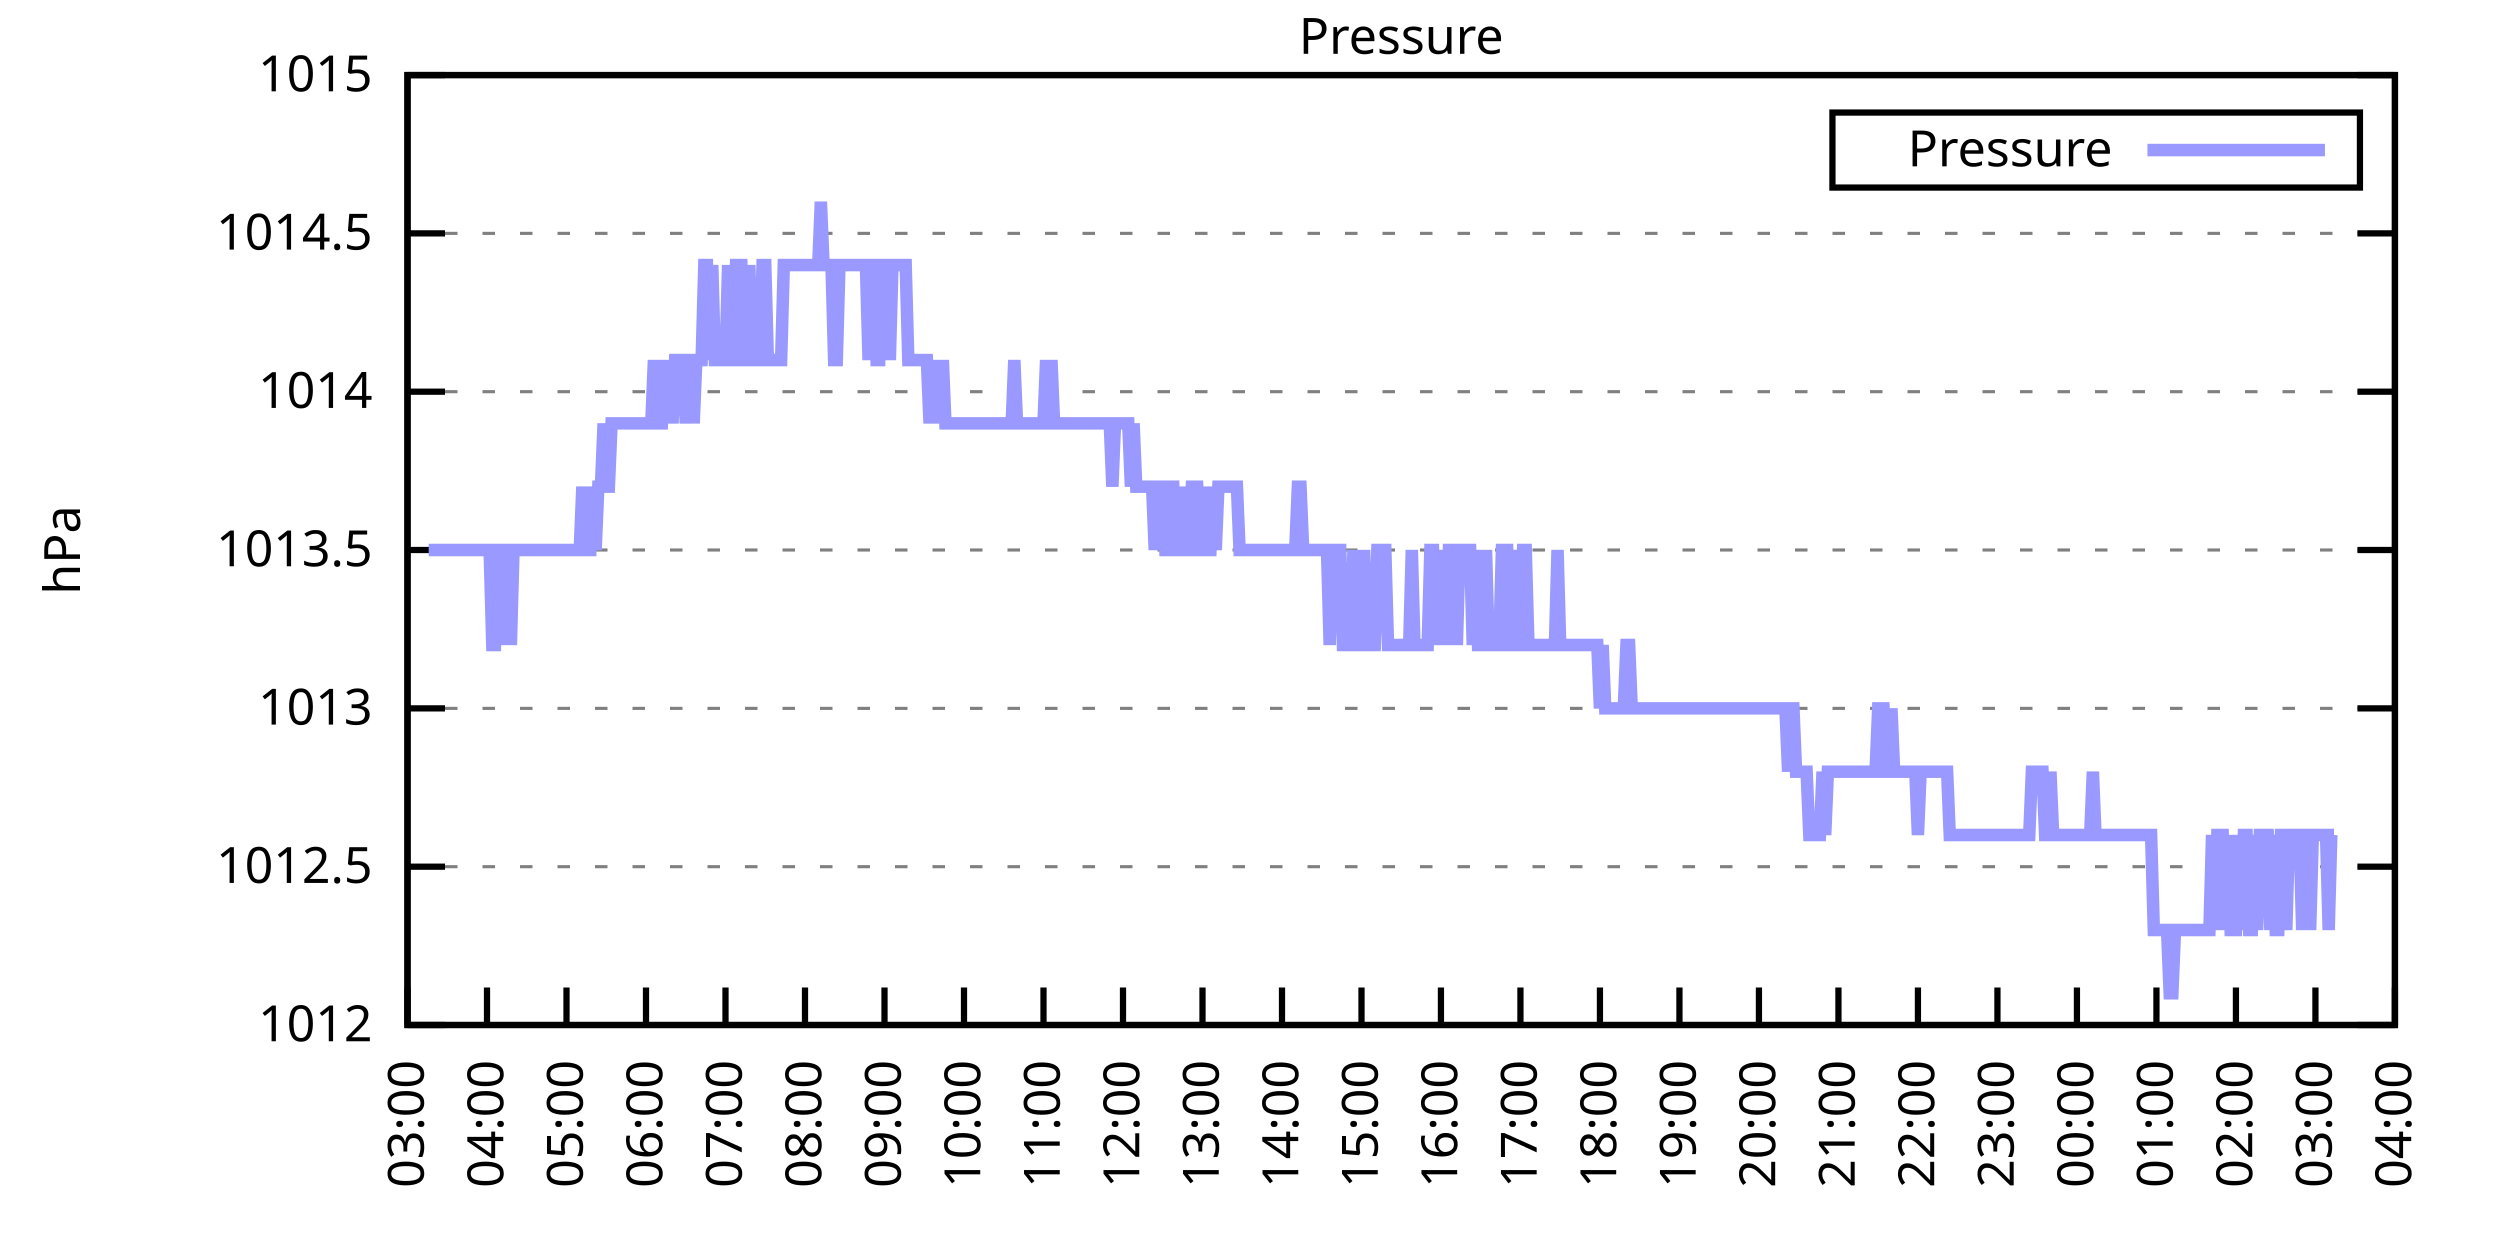
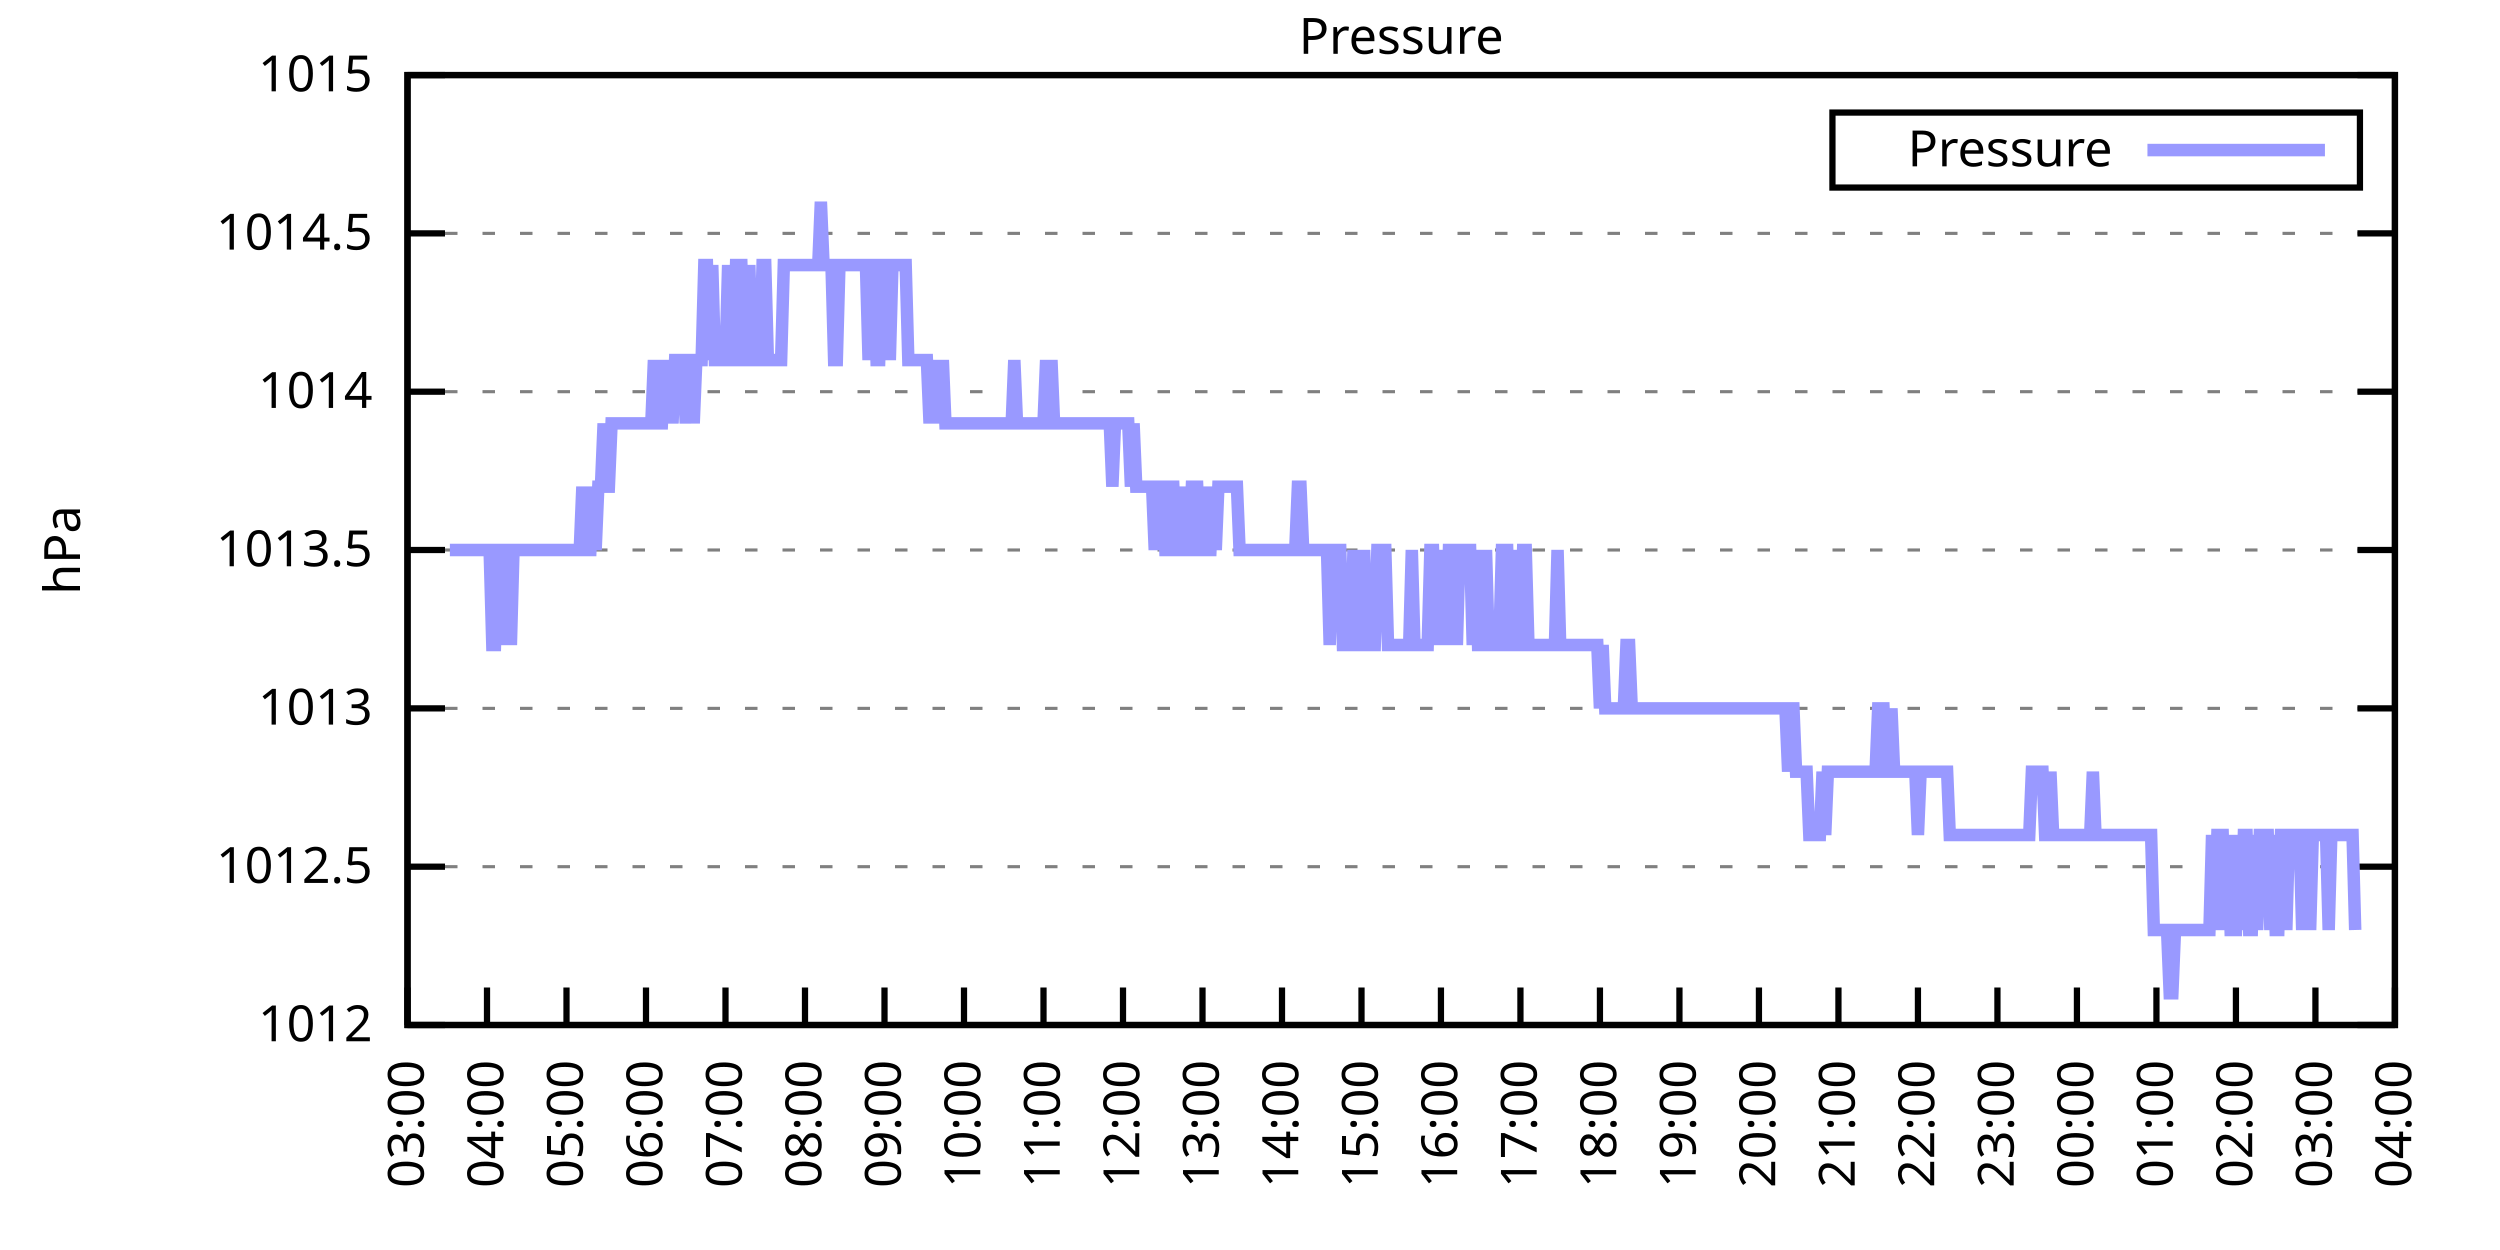
<svg xmlns="http://www.w3.org/2000/svg" xmlns:xlink="http://www.w3.org/1999/xlink" width="400" height="200" viewBox="0 0 400 200">
  <g id="gnuplot_canvas">
    <rect x="0" y="0" width="400" height="200" fill="none" />
    <defs>
      <circle id="gpDot" r="0.5" stroke-width="0.5" stroke="currentColor" />
      <path id="gpPt0" stroke-width="0.333" stroke="currentColor" d="M-1,0 h2 M0,-1 v2" />
      <path id="gpPt1" stroke-width="0.333" stroke="currentColor" d="M-1,-1 L1,1 M1,-1 L-1,1" />
      <path id="gpPt2" stroke-width="0.333" stroke="currentColor" d="M-1,0 L1,0 M0,-1 L0,1 M-1,-1 L1,1 M-1,1 L1,-1" />
      <rect id="gpPt3" stroke-width="0.333" stroke="currentColor" x="-1" y="-1" width="2" height="2" />
      <rect id="gpPt4" stroke-width="0.333" stroke="currentColor" fill="currentColor" x="-1" y="-1" width="2" height="2" />
      <circle id="gpPt5" stroke-width="0.333" stroke="currentColor" cx="0" cy="0" r="1" />
      <use xlink:href="#gpPt5" id="gpPt6" fill="currentColor" stroke="none" />
      <path id="gpPt7" stroke-width="0.333" stroke="currentColor" d="M0,-1.33 L-1.33,0.67 L1.33,0.67 z" />
      <use xlink:href="#gpPt7" id="gpPt8" fill="currentColor" stroke="none" />
      <use xlink:href="#gpPt7" id="gpPt9" stroke="currentColor" transform="rotate(180)" />
      <use xlink:href="#gpPt9" id="gpPt10" fill="currentColor" stroke="none" />
      <use xlink:href="#gpPt3" id="gpPt11" stroke="currentColor" transform="rotate(45)" />
      <use xlink:href="#gpPt11" id="gpPt12" fill="currentColor" stroke="none" />
      <path id="gpPt13" stroke-width="0.333" stroke="currentColor" d="M0,1.330 L1.265,0.411 L0.782,-1.067 L-0.782,-1.076 L-1.265,0.411 z" />
      <use xlink:href="#gpPt13" id="gpPt14" fill="currentColor" stroke="none" />
      <filter id="textbox" filterUnits="objectBoundingBox" x="0" y="0" height="1" width="1">
        <feFlood flood-color="white" flood-opacity="1" result="bgnd" />
        <feComposite in="SourceGraphic" in2="bgnd" operator="atop" />
      </filter>
      <filter id="greybox" filterUnits="objectBoundingBox" x="0" y="0" height="1" width="1">
        <feFlood flood-color="lightgrey" flood-opacity="1" result="grey" />
        <feComposite in="SourceGraphic" in2="grey" operator="atop" />
      </filter>
    </defs>
    <g fill="none" color="white" stroke="currentColor" stroke-width="1.00" stroke-linecap="butt" stroke-linejoin="miter">
</g>
    <g fill="none" color="black" stroke="currentColor" stroke-width="1.00" stroke-linecap="butt" stroke-linejoin="miter">
      <g stroke="none" shape-rendering="crispEdges">
        <polygon fill="rgb(255, 255, 255)" points="65.20,164.00 383.18,164.00 383.18,12.02 65.20,12.02 " />
      </g>
    </g>
    <g fill="none" color="black" stroke="currentColor" stroke-width="1.00" stroke-linecap="butt" stroke-linejoin="miter">
</g>
    <g fill="none" color="black" stroke="black" stroke-width="0.50" stroke-linecap="butt" stroke-linejoin="miter">
</g>
    <g fill="none" color="gray" stroke="currentColor" stroke-width="0.50" stroke-linecap="butt" stroke-linejoin="miter">
      <path stroke="gray" stroke-dasharray="2,4" class="gridline" d="M65.20,164.00 L383.19,164.00  " />
    </g>
    <g fill="none" color="gray" stroke="gray" stroke-width="1.00" stroke-linecap="butt" stroke-linejoin="miter">
</g>
    <g fill="none" color="black" stroke="currentColor" stroke-width="1.00" stroke-linecap="butt" stroke-linejoin="miter">
      <path stroke="black" d="M65.20,164.00 L71.20,164.00 M383.19,164.00 L377.19,164.00  " />
      <g transform="translate(59.60,166.60)" stroke="none" fill="black" font-family="Sans" font-size="8.00" text-anchor="end">
        <text>
          <tspan font-family="Sans"> 1012</tspan>
        </text>
      </g>
    </g>
    <g fill="none" color="black" stroke="currentColor" stroke-width="1.00" stroke-linecap="butt" stroke-linejoin="miter">
</g>
    <g fill="none" color="black" stroke="black" stroke-width="0.50" stroke-linecap="butt" stroke-linejoin="miter">
</g>
    <g fill="none" color="gray" stroke="currentColor" stroke-width="0.50" stroke-linecap="butt" stroke-linejoin="miter">
      <path stroke="gray" stroke-dasharray="2,4" class="gridline" d="M65.20,138.67 L383.19,138.67  " />
    </g>
    <g fill="none" color="gray" stroke="gray" stroke-width="1.00" stroke-linecap="butt" stroke-linejoin="miter">
</g>
    <g fill="none" color="black" stroke="currentColor" stroke-width="1.00" stroke-linecap="butt" stroke-linejoin="miter">
      <path stroke="black" d="M65.20,138.67 L71.20,138.67 M383.19,138.67 L377.19,138.67  " />
      <g transform="translate(59.60,141.27)" stroke="none" fill="black" font-family="Sans" font-size="8.00" text-anchor="end">
        <text>
          <tspan font-family="Sans"> 1012.5</tspan>
        </text>
      </g>
    </g>
    <g fill="none" color="black" stroke="currentColor" stroke-width="1.00" stroke-linecap="butt" stroke-linejoin="miter">
</g>
    <g fill="none" color="black" stroke="black" stroke-width="0.50" stroke-linecap="butt" stroke-linejoin="miter">
</g>
    <g fill="none" color="gray" stroke="currentColor" stroke-width="0.50" stroke-linecap="butt" stroke-linejoin="miter">
      <path stroke="gray" stroke-dasharray="2,4" class="gridline" d="M65.20,113.34 L383.19,113.34  " />
    </g>
    <g fill="none" color="gray" stroke="gray" stroke-width="1.00" stroke-linecap="butt" stroke-linejoin="miter">
</g>
    <g fill="none" color="black" stroke="currentColor" stroke-width="1.00" stroke-linecap="butt" stroke-linejoin="miter">
      <path stroke="black" d="M65.20,113.34 L71.20,113.34 M383.19,113.34 L377.19,113.34  " />
      <g transform="translate(59.60,115.94)" stroke="none" fill="black" font-family="Sans" font-size="8.00" text-anchor="end">
        <text>
          <tspan font-family="Sans"> 1013</tspan>
        </text>
      </g>
    </g>
    <g fill="none" color="black" stroke="currentColor" stroke-width="1.00" stroke-linecap="butt" stroke-linejoin="miter">
</g>
    <g fill="none" color="black" stroke="black" stroke-width="0.50" stroke-linecap="butt" stroke-linejoin="miter">
</g>
    <g fill="none" color="gray" stroke="currentColor" stroke-width="0.50" stroke-linecap="butt" stroke-linejoin="miter">
      <path stroke="gray" stroke-dasharray="2,4" class="gridline" d="M65.20,88.00 L383.19,88.00  " />
    </g>
    <g fill="none" color="gray" stroke="gray" stroke-width="1.00" stroke-linecap="butt" stroke-linejoin="miter">
</g>
    <g fill="none" color="black" stroke="currentColor" stroke-width="1.00" stroke-linecap="butt" stroke-linejoin="miter">
      <path stroke="black" d="M65.20,88.00 L71.20,88.00 M383.19,88.00 L377.19,88.00  " />
      <g transform="translate(59.60,90.60)" stroke="none" fill="black" font-family="Sans" font-size="8.00" text-anchor="end">
        <text>
          <tspan font-family="Sans"> 1013.5</tspan>
        </text>
      </g>
    </g>
    <g fill="none" color="black" stroke="currentColor" stroke-width="1.00" stroke-linecap="butt" stroke-linejoin="miter">
</g>
    <g fill="none" color="black" stroke="black" stroke-width="0.50" stroke-linecap="butt" stroke-linejoin="miter">
</g>
    <g fill="none" color="gray" stroke="currentColor" stroke-width="0.50" stroke-linecap="butt" stroke-linejoin="miter">
      <path stroke="gray" stroke-dasharray="2,4" class="gridline" d="M65.20,62.67 L383.19,62.67  " />
    </g>
    <g fill="none" color="gray" stroke="gray" stroke-width="1.00" stroke-linecap="butt" stroke-linejoin="miter">
</g>
    <g fill="none" color="black" stroke="currentColor" stroke-width="1.00" stroke-linecap="butt" stroke-linejoin="miter">
      <path stroke="black" d="M65.20,62.67 L71.20,62.67 M383.19,62.67 L377.19,62.67  " />
      <g transform="translate(59.60,65.27)" stroke="none" fill="black" font-family="Sans" font-size="8.00" text-anchor="end">
        <text>
          <tspan font-family="Sans"> 1014</tspan>
        </text>
      </g>
    </g>
    <g fill="none" color="black" stroke="currentColor" stroke-width="1.00" stroke-linecap="butt" stroke-linejoin="miter">
</g>
    <g fill="none" color="black" stroke="black" stroke-width="0.50" stroke-linecap="butt" stroke-linejoin="miter">
</g>
    <g fill="none" color="gray" stroke="currentColor" stroke-width="0.50" stroke-linecap="butt" stroke-linejoin="miter">
      <path stroke="gray" stroke-dasharray="2,4" class="gridline" d="M65.20,37.34 L383.19,37.34  " />
    </g>
    <g fill="none" color="gray" stroke="gray" stroke-width="1.00" stroke-linecap="butt" stroke-linejoin="miter">
</g>
    <g fill="none" color="black" stroke="currentColor" stroke-width="1.00" stroke-linecap="butt" stroke-linejoin="miter">
      <path stroke="black" d="M65.20,37.34 L71.20,37.34 M383.19,37.34 L377.19,37.34  " />
      <g transform="translate(59.60,39.94)" stroke="none" fill="black" font-family="Sans" font-size="8.00" text-anchor="end">
        <text>
          <tspan font-family="Sans"> 1014.5</tspan>
        </text>
      </g>
    </g>
    <g fill="none" color="black" stroke="currentColor" stroke-width="1.00" stroke-linecap="butt" stroke-linejoin="miter">
</g>
    <g fill="none" color="black" stroke="black" stroke-width="0.50" stroke-linecap="butt" stroke-linejoin="miter">
</g>
    <g fill="none" color="gray" stroke="currentColor" stroke-width="0.50" stroke-linecap="butt" stroke-linejoin="miter">
      <path stroke="gray" stroke-dasharray="2,4" class="gridline" d="M65.20,12.01 L383.19,12.01  " />
    </g>
    <g fill="none" color="gray" stroke="gray" stroke-width="1.00" stroke-linecap="butt" stroke-linejoin="miter">
</g>
    <g fill="none" color="black" stroke="currentColor" stroke-width="1.00" stroke-linecap="butt" stroke-linejoin="miter">
      <path stroke="black" d="M65.20,12.01 L71.20,12.01 M383.19,12.01 L377.19,12.01  " />
      <g transform="translate(59.60,14.61)" stroke="none" fill="black" font-family="Sans" font-size="8.00" text-anchor="end">
        <text>
          <tspan font-family="Sans"> 1015</tspan>
        </text>
      </g>
    </g>
    <g fill="none" color="black" stroke="currentColor" stroke-width="1.00" stroke-linecap="butt" stroke-linejoin="miter">
      <path stroke="black" d="M65.20,164.00 L65.20,158.00  " />
      <g transform="translate(67.80,169.60) rotate(270.00)" stroke="none" fill="black" font-family="Sans" font-size="8.00" text-anchor="end">
        <text>
          <tspan font-family="Sans">03:00</tspan>
        </text>
      </g>
    </g>
    <g fill="none" color="black" stroke="currentColor" stroke-width="1.00" stroke-linecap="butt" stroke-linejoin="miter">
      <path stroke="black" d="M77.92,164.00 L77.92,158.00  " />
      <g transform="translate(80.52,169.60) rotate(270.00)" stroke="none" fill="black" font-family="Sans" font-size="8.00" text-anchor="end">
        <text>
          <tspan font-family="Sans">04:00</tspan>
        </text>
      </g>
    </g>
    <g fill="none" color="black" stroke="currentColor" stroke-width="1.00" stroke-linecap="butt" stroke-linejoin="miter">
      <path stroke="black" d="M90.64,164.00 L90.64,158.00  " />
      <g transform="translate(93.24,169.60) rotate(270.00)" stroke="none" fill="black" font-family="Sans" font-size="8.00" text-anchor="end">
        <text>
          <tspan font-family="Sans">05:00</tspan>
        </text>
      </g>
    </g>
    <g fill="none" color="black" stroke="currentColor" stroke-width="1.00" stroke-linecap="butt" stroke-linejoin="miter">
      <path stroke="black" d="M103.36,164.00 L103.36,158.00  " />
      <g transform="translate(105.96,169.60) rotate(270.00)" stroke="none" fill="black" font-family="Sans" font-size="8.00" text-anchor="end">
        <text>
          <tspan font-family="Sans">06:00</tspan>
        </text>
      </g>
    </g>
    <g fill="none" color="black" stroke="currentColor" stroke-width="1.00" stroke-linecap="butt" stroke-linejoin="miter">
      <path stroke="black" d="M116.08,164.00 L116.08,158.00  " />
      <g transform="translate(118.68,169.60) rotate(270.00)" stroke="none" fill="black" font-family="Sans" font-size="8.00" text-anchor="end">
        <text>
          <tspan font-family="Sans">07:00</tspan>
        </text>
      </g>
    </g>
    <g fill="none" color="black" stroke="currentColor" stroke-width="1.00" stroke-linecap="butt" stroke-linejoin="miter">
      <path stroke="black" d="M128.80,164.00 L128.80,158.00  " />
      <g transform="translate(131.40,169.60) rotate(270.00)" stroke="none" fill="black" font-family="Sans" font-size="8.00" text-anchor="end">
        <text>
          <tspan font-family="Sans">08:00</tspan>
        </text>
      </g>
    </g>
    <g fill="none" color="black" stroke="currentColor" stroke-width="1.00" stroke-linecap="butt" stroke-linejoin="miter">
      <path stroke="black" d="M141.52,164.00 L141.52,158.00  " />
      <g transform="translate(144.12,169.60) rotate(270.00)" stroke="none" fill="black" font-family="Sans" font-size="8.00" text-anchor="end">
        <text>
          <tspan font-family="Sans">09:00</tspan>
        </text>
      </g>
    </g>
    <g fill="none" color="black" stroke="currentColor" stroke-width="1.00" stroke-linecap="butt" stroke-linejoin="miter">
      <path stroke="black" d="M154.24,164.00 L154.24,158.00  " />
      <g transform="translate(156.84,169.60) rotate(270.00)" stroke="none" fill="black" font-family="Sans" font-size="8.00" text-anchor="end">
        <text>
          <tspan font-family="Sans">10:00</tspan>
        </text>
      </g>
    </g>
    <g fill="none" color="black" stroke="currentColor" stroke-width="1.00" stroke-linecap="butt" stroke-linejoin="miter">
      <path stroke="black" d="M166.96,164.00 L166.96,158.00  " />
      <g transform="translate(169.56,169.60) rotate(270.00)" stroke="none" fill="black" font-family="Sans" font-size="8.00" text-anchor="end">
        <text>
          <tspan font-family="Sans">11:00</tspan>
        </text>
      </g>
    </g>
    <g fill="none" color="black" stroke="currentColor" stroke-width="1.00" stroke-linecap="butt" stroke-linejoin="miter">
      <path stroke="black" d="M179.68,164.00 L179.68,158.00  " />
      <g transform="translate(182.28,169.60) rotate(270.00)" stroke="none" fill="black" font-family="Sans" font-size="8.00" text-anchor="end">
        <text>
          <tspan font-family="Sans">12:00</tspan>
        </text>
      </g>
    </g>
    <g fill="none" color="black" stroke="currentColor" stroke-width="1.00" stroke-linecap="butt" stroke-linejoin="miter">
      <path stroke="black" d="M192.40,164.00 L192.40,158.00  " />
      <g transform="translate(195.00,169.60) rotate(270.00)" stroke="none" fill="black" font-family="Sans" font-size="8.00" text-anchor="end">
        <text>
          <tspan font-family="Sans">13:00</tspan>
        </text>
      </g>
    </g>
    <g fill="none" color="black" stroke="currentColor" stroke-width="1.00" stroke-linecap="butt" stroke-linejoin="miter">
      <path stroke="black" d="M205.12,164.00 L205.12,158.00  " />
      <g transform="translate(207.72,169.60) rotate(270.00)" stroke="none" fill="black" font-family="Sans" font-size="8.00" text-anchor="end">
        <text>
          <tspan font-family="Sans">14:00</tspan>
        </text>
      </g>
    </g>
    <g fill="none" color="black" stroke="currentColor" stroke-width="1.00" stroke-linecap="butt" stroke-linejoin="miter">
      <path stroke="black" d="M217.84,164.00 L217.84,158.00  " />
      <g transform="translate(220.44,169.60) rotate(270.00)" stroke="none" fill="black" font-family="Sans" font-size="8.00" text-anchor="end">
        <text>
          <tspan font-family="Sans">15:00</tspan>
        </text>
      </g>
    </g>
    <g fill="none" color="black" stroke="currentColor" stroke-width="1.00" stroke-linecap="butt" stroke-linejoin="miter">
      <path stroke="black" d="M230.55,164.00 L230.55,158.00  " />
      <g transform="translate(233.15,169.60) rotate(270.00)" stroke="none" fill="black" font-family="Sans" font-size="8.00" text-anchor="end">
        <text>
          <tspan font-family="Sans">16:00</tspan>
        </text>
      </g>
    </g>
    <g fill="none" color="black" stroke="currentColor" stroke-width="1.00" stroke-linecap="butt" stroke-linejoin="miter">
      <path stroke="black" d="M243.27,164.00 L243.27,158.00  " />
      <g transform="translate(245.87,169.60) rotate(270.00)" stroke="none" fill="black" font-family="Sans" font-size="8.00" text-anchor="end">
        <text>
          <tspan font-family="Sans">17:00</tspan>
        </text>
      </g>
    </g>
    <g fill="none" color="black" stroke="currentColor" stroke-width="1.00" stroke-linecap="butt" stroke-linejoin="miter">
      <path stroke="black" d="M255.99,164.00 L255.99,158.00  " />
      <g transform="translate(258.59,169.60) rotate(270.00)" stroke="none" fill="black" font-family="Sans" font-size="8.00" text-anchor="end">
        <text>
          <tspan font-family="Sans">18:00</tspan>
        </text>
      </g>
    </g>
    <g fill="none" color="black" stroke="currentColor" stroke-width="1.00" stroke-linecap="butt" stroke-linejoin="miter">
      <path stroke="black" d="M268.71,164.00 L268.71,158.00  " />
      <g transform="translate(271.31,169.60) rotate(270.00)" stroke="none" fill="black" font-family="Sans" font-size="8.00" text-anchor="end">
        <text>
          <tspan font-family="Sans">19:00</tspan>
        </text>
      </g>
    </g>
    <g fill="none" color="black" stroke="currentColor" stroke-width="1.00" stroke-linecap="butt" stroke-linejoin="miter">
      <path stroke="black" d="M281.43,164.00 L281.43,158.00  " />
      <g transform="translate(284.03,169.60) rotate(270.00)" stroke="none" fill="black" font-family="Sans" font-size="8.00" text-anchor="end">
        <text>
          <tspan font-family="Sans">20:00</tspan>
        </text>
      </g>
    </g>
    <g fill="none" color="black" stroke="currentColor" stroke-width="1.00" stroke-linecap="butt" stroke-linejoin="miter">
      <path stroke="black" d="M294.15,164.00 L294.15,158.00  " />
      <g transform="translate(296.75,169.60) rotate(270.00)" stroke="none" fill="black" font-family="Sans" font-size="8.00" text-anchor="end">
        <text>
          <tspan font-family="Sans">21:00</tspan>
        </text>
      </g>
    </g>
    <g fill="none" color="black" stroke="currentColor" stroke-width="1.00" stroke-linecap="butt" stroke-linejoin="miter">
      <path stroke="black" d="M306.87,164.00 L306.87,158.00  " />
      <g transform="translate(309.47,169.60) rotate(270.00)" stroke="none" fill="black" font-family="Sans" font-size="8.00" text-anchor="end">
        <text>
          <tspan font-family="Sans">22:00</tspan>
        </text>
      </g>
    </g>
    <g fill="none" color="black" stroke="currentColor" stroke-width="1.00" stroke-linecap="butt" stroke-linejoin="miter">
      <path stroke="black" d="M319.59,164.00 L319.59,158.00  " />
      <g transform="translate(322.19,169.60) rotate(270.00)" stroke="none" fill="black" font-family="Sans" font-size="8.00" text-anchor="end">
        <text>
          <tspan font-family="Sans">23:00</tspan>
        </text>
      </g>
    </g>
    <g fill="none" color="black" stroke="currentColor" stroke-width="1.00" stroke-linecap="butt" stroke-linejoin="miter">
      <path stroke="black" d="M332.31,164.00 L332.31,158.00  " />
      <g transform="translate(334.91,169.60) rotate(270.00)" stroke="none" fill="black" font-family="Sans" font-size="8.00" text-anchor="end">
        <text>
          <tspan font-family="Sans">00:00</tspan>
        </text>
      </g>
    </g>
    <g fill="none" color="black" stroke="currentColor" stroke-width="1.00" stroke-linecap="butt" stroke-linejoin="miter">
      <path stroke="black" d="M345.03,164.00 L345.03,158.00  " />
      <g transform="translate(347.63,169.60) rotate(270.00)" stroke="none" fill="black" font-family="Sans" font-size="8.00" text-anchor="end">
        <text>
          <tspan font-family="Sans">01:00</tspan>
        </text>
      </g>
    </g>
    <g fill="none" color="black" stroke="currentColor" stroke-width="1.00" stroke-linecap="butt" stroke-linejoin="miter">
      <path stroke="black" d="M357.75,164.00 L357.75,158.00  " />
      <g transform="translate(360.35,169.60) rotate(270.00)" stroke="none" fill="black" font-family="Sans" font-size="8.00" text-anchor="end">
        <text>
          <tspan font-family="Sans">02:00</tspan>
        </text>
      </g>
    </g>
    <g fill="none" color="black" stroke="currentColor" stroke-width="1.00" stroke-linecap="butt" stroke-linejoin="miter">
      <path stroke="black" d="M370.47,164.00 L370.47,158.00  " />
      <g transform="translate(373.07,169.60) rotate(270.00)" stroke="none" fill="black" font-family="Sans" font-size="8.00" text-anchor="end">
        <text>
          <tspan font-family="Sans">03:00</tspan>
        </text>
      </g>
    </g>
    <g fill="none" color="black" stroke="currentColor" stroke-width="1.00" stroke-linecap="butt" stroke-linejoin="miter">
      <path stroke="black" d="M383.19,164.00 L383.19,158.00  " />
      <g transform="translate(385.79,169.60) rotate(270.00)" stroke="none" fill="black" font-family="Sans" font-size="8.00" text-anchor="end">
        <text>
          <tspan font-family="Sans">04:00</tspan>
        </text>
      </g>
    </g>
    <g fill="none" color="black" stroke="currentColor" stroke-width="1.00" stroke-linecap="butt" stroke-linejoin="miter">
</g>
    <g fill="none" color="black" stroke="currentColor" stroke-width="1.00" stroke-linecap="butt" stroke-linejoin="miter">
      <path stroke="black" d="M65.20,12.01 L65.20,164.00 L383.19,164.00 L383.19,12.01 L65.20,12.01 Z  " />
    </g>
    <g fill="none" color="black" stroke="currentColor" stroke-width="1.00" stroke-linecap="butt" stroke-linejoin="miter">
</g>
    <g fill="none" color="black" stroke="currentColor" stroke-width="1.00" stroke-linecap="butt" stroke-linejoin="miter">
      <path stroke="black" d="M293.19,30.01 L293.19,18.01 L377.59,18.01 L377.59,30.01 L293.19,30.01 Z  " />
    </g>
    <g id="Pressure_plot_1">
      <g fill="none" color="white" stroke="black" stroke-width="2.00" stroke-linecap="butt" stroke-linejoin="miter">
</g>
      <g fill="none" color="black" stroke="currentColor" stroke-width="2.00" stroke-linecap="butt" stroke-linejoin="miter">
        <g transform="translate(337.99,26.61)" stroke="none" fill="black" font-family="Sans" font-size="8.00" text-anchor="end">
          <text>
            <tspan font-family="Sans">Pressure</tspan>
          </text>
        </g>
      </g>
      <g fill="none" color="black" stroke="currentColor" stroke-width="2.00" stroke-linecap="butt" stroke-linejoin="miter">
-         <path stroke="rgb(153, 153, 255)" d="M343.59,24.01 L371.99,24.01 M68.59,88.00 L69.02,88.00 L69.44,88.00 L69.86,88.00 L70.29,88.00 L70.71,88.00   L71.14,88.00 L71.56,88.00 L71.98,88.00 L72.41,88.00 L72.83,88.00 L73.26,88.00 L73.68,88.00 L74.10,88.00   L74.53,88.00 L74.95,88.00 L75.38,88.00 L75.80,88.00 L76.22,88.00 L76.65,88.00 L77.07,88.00 L77.50,88.00   L77.92,88.00 L78.34,88.00 L78.77,103.20 L79.19,103.20 L79.62,88.00 L80.04,88.00 L80.46,88.00 L80.89,103.20   L81.31,88.00 L81.74,103.20 L82.16,88.00 L82.58,88.00 L83.01,88.00 L83.43,88.00 L83.86,88.00 L84.28,88.00   L84.70,88.00 L85.13,88.00 L85.55,88.00 L85.98,88.00 L86.40,88.00 L86.82,88.00 L87.25,88.00 L87.67,88.00   L88.10,88.00 L88.52,88.00 L88.94,88.00 L89.37,88.00 L89.79,88.00 L90.22,88.00 L90.64,88.00 L91.06,88.00   L91.49,88.00 L91.91,88.00 L92.34,88.00 L92.76,88.00 L93.18,77.87 L93.61,88.00 L94.03,88.00 L94.46,88.00   L94.88,77.87 L95.30,88.00 L95.73,77.87 L96.15,77.87 L96.58,67.74 L97.00,77.87 L97.42,77.87 L97.85,67.74   L98.27,67.74 L98.69,67.74 L99.12,67.74 L99.54,67.74 L99.97,67.74 L100.39,67.74 L100.81,67.74 L101.24,67.74   L101.66,67.74 L102.09,67.74 L102.51,67.74 L102.93,67.74 L103.36,67.74 L103.78,67.74 L104.21,67.74 L104.63,57.61   L105.05,67.74 L105.48,67.74 L105.90,67.74 L106.33,57.61 L106.75,67.74 L107.17,57.61 L107.60,67.74 L108.02,57.61   L108.45,57.61 L108.87,57.61 L109.29,57.61 L109.72,67.74 L110.14,57.61 L110.57,57.61 L110.99,67.74 L111.41,57.61   L111.84,57.61 L112.26,57.61 L112.69,42.41 L113.11,42.41 L113.53,57.61 L113.96,42.41 L114.38,57.61 L114.81,57.61   L115.23,57.61 L115.65,57.61 L116.08,57.61 L116.50,42.41 L116.93,57.61 L117.35,57.61 L117.77,42.41 L118.20,42.41   L118.62,42.41 L119.05,57.61 L119.47,57.61 L119.89,42.41 L120.32,57.61 L120.74,57.61 L121.17,57.61 L121.59,57.61   L122.01,42.41 L122.44,42.41 L122.86,57.61 L123.29,57.61 L123.71,57.61 L124.13,57.61 L124.56,57.61 L124.98,57.61   L125.41,42.41 L125.83,42.41 L126.25,42.41 L126.68,42.41 L127.10,42.41 L127.53,42.41 L127.95,42.41 L128.37,42.41   L128.80,42.41 L129.22,42.41 L129.65,42.41 L130.07,42.41 L130.49,42.41 L130.92,42.41 L131.34,32.28 L131.77,42.41   L132.19,42.41 L132.61,42.41 L133.04,42.41 L133.46,57.61 L133.89,57.61 L134.31,42.41 L134.73,42.41 L135.16,42.41   L135.58,42.41 L136.01,42.41 L136.43,42.41 L136.85,42.41 L137.28,42.41 L137.70,42.41 L138.13,42.41 L138.55,42.41   L138.97,57.61 L139.40,42.41 L139.82,42.41 L140.25,57.61 L140.67,57.61 L141.09,42.41 L141.52,42.41 L141.94,42.41   L142.37,57.61 L142.79,42.41 L143.21,42.41 L143.64,42.41 L144.06,42.41 L144.49,42.41 L144.91,42.41 L145.33,57.61   L145.76,57.61 L146.18,57.61 L146.61,57.61 L147.03,57.61 L147.45,57.61 L147.88,57.61 L148.30,57.61 L148.73,67.74   L149.15,57.61 L149.57,67.74 L150.00,57.61 L150.42,67.74 L150.85,57.61 L151.27,67.74 L151.69,67.74 L152.12,67.74   L152.54,67.74 L152.97,67.74 L153.39,67.74 L153.81,67.74 L154.24,67.74 L154.66,67.74 L155.09,67.74 L155.51,67.74   L155.93,67.74 L156.36,67.74 L156.78,67.74 L157.21,67.74 L157.63,67.74 L158.05,67.74 L158.48,67.74 L158.90,67.74   L159.33,67.74 L159.75,67.74 L160.17,67.74 L160.60,67.74 L161.02,67.74 L161.44,67.74 L161.87,67.74 L162.29,57.61   L162.72,67.74 L163.14,67.74 L163.56,67.74 L163.99,67.74 L164.41,67.74 L164.84,67.74 L165.26,67.74 L165.68,67.74   L166.11,67.74 L166.53,67.74 L166.96,67.74 L167.38,57.61 L167.80,67.74 L168.23,57.61 L168.65,67.74 L169.08,67.74   L169.50,67.74 L169.92,67.74 L170.35,67.74 L170.77,67.74 L171.20,67.74 L171.62,67.74 L172.04,67.74 L172.47,67.74   L172.89,67.74 L173.32,67.74 L173.74,67.74 L174.16,67.74 L174.59,67.74 L175.01,67.74 L175.44,67.74 L175.86,67.74   L176.28,67.74 L176.71,67.74 L177.13,67.74 L177.56,67.74 L177.98,77.87 L178.40,67.74 L178.83,67.74 L179.25,67.74   L179.68,67.74 L180.10,67.74 L180.52,67.74 L180.95,77.87 L181.37,67.74 L181.80,77.87 L182.22,77.87 L182.64,77.87   L183.07,77.87 L183.49,77.87 L183.92,77.87 L184.34,77.87 L184.76,88.00 L185.19,77.87 L185.61,77.87 L186.04,77.87   L186.46,88.00 L186.88,88.00 L187.31,77.87 L187.73,77.87 L188.16,88.00 L188.58,88.00 L189.00,88.00 L189.43,77.87   L189.85,88.00 L190.28,88.00 L190.70,77.87 L191.12,77.87 L191.55,77.87 L191.97,88.00 L192.40,88.00 L192.82,77.87   L193.24,88.00 L193.67,88.00 L194.09,77.87 L194.52,88.00 L194.94,77.87 L195.36,77.87 L195.79,77.87 L196.21,77.87   L196.64,77.87 L197.06,77.87 L197.48,77.87 L197.91,77.87 L198.33,88.00 L198.76,88.00 L199.18,88.00 L199.60,88.00   L200.03,88.00 L200.45,88.00 L200.88,88.00 L201.30,88.00 L201.72,88.00 L202.15,88.00 L202.57,88.00 L203.00,88.00   L203.42,88.00 L203.84,88.00 L204.27,88.00 L204.69,88.00 L205.12,88.00 L205.54,88.00 L205.96,88.00 L206.39,88.00   L206.81,88.00 L207.24,88.00 L207.66,77.87 L208.08,77.87 L208.51,88.00 L208.93,88.00 L209.36,88.00 L209.78,88.00   L210.20,88.00 L210.63,88.00 L211.05,88.00 L211.48,88.00 L211.90,88.00 L212.32,88.00 L212.75,103.20 L213.17,88.00   L213.60,88.00 L214.02,88.00 L214.44,88.00 L214.87,103.20 L215.29,103.20 L215.72,103.20 L216.14,103.20 L216.56,88.00   L216.99,103.20 L217.41,103.20 L217.84,103.20 L218.26,88.00 L218.68,103.20 L219.11,103.20 L219.53,103.20 L219.96,103.20   L220.38,88.00 L220.80,88.00 L221.23,88.00 L221.65,88.00 L222.08,103.20 L222.50,103.20 L222.92,103.20 L223.35,103.20   L223.77,103.20 L224.20,103.20 L224.62,103.20 L225.04,103.20 L225.47,103.20 L225.89,88.00 L226.31,103.20 L226.74,103.20   L227.16,103.20 L227.59,103.20 L228.01,103.20 L228.43,103.20 L228.86,88.00 L229.28,88.00 L229.71,103.20 L230.13,88.00   L230.55,103.20 L230.98,88.00 L231.40,103.20 L231.83,88.00 L232.25,88.00 L232.67,88.00 L233.10,103.20 L233.52,88.00   L233.95,88.00 L234.37,88.00 L234.79,88.00 L235.22,88.00 L235.64,103.20 L236.07,88.00 L236.49,103.20 L236.91,103.20   L237.34,103.20 L237.76,88.00 L238.19,103.20 L238.61,103.20 L239.03,103.20 L239.46,103.20 L239.88,103.20 L240.31,88.00   L240.73,88.00 L241.15,88.00 L241.58,103.20 L242.00,103.20 L242.43,88.00 L242.85,103.20 L243.27,103.20 L243.70,88.00   L244.12,88.00 L244.55,103.20 L244.97,103.20 L245.39,103.20 L245.82,103.20 L246.24,103.20 L246.67,103.20 L247.09,103.20   L247.51,103.20 L247.94,103.20 L248.36,103.20 L248.79,103.20 L249.21,88.00 L249.63,103.20 L250.06,103.20 L250.48,103.20   L250.91,103.20 L251.33,103.20 L251.75,103.20 L252.18,103.20 L252.60,103.20 L253.03,103.20 L253.45,103.20 L253.87,103.20   L254.30,103.20 L254.72,103.20 L255.15,103.20 L255.57,103.20 L255.99,113.34 L256.42,103.20 L256.84,113.34 L257.27,113.34   L257.69,113.34 L258.11,113.34 L258.54,113.34 L258.96,113.34 L259.39,113.34 L259.81,113.34 L260.23,103.20 L260.66,103.20   L261.08,113.34 L261.51,113.34 L261.93,113.34 L262.35,113.34 L262.78,113.34 L263.20,113.34 L263.63,113.34 L264.05,113.34   L264.47,113.34 L264.90,113.34 L265.32,113.34 L265.75,113.34 L266.17,113.34 L266.59,113.34 L267.02,113.34 L267.44,113.34   L267.87,113.34 L268.29,113.34 L268.71,113.34 L269.14,113.34 L269.56,113.34 L269.99,113.34 L270.41,113.34 L270.83,113.34   L271.26,113.34 L271.68,113.34 L272.11,113.34 L272.53,113.34 L272.95,113.34 L273.38,113.34 L273.80,113.34 L274.23,113.34   L274.65,113.34 L275.07,113.34 L275.50,113.34 L275.92,113.34 L276.35,113.34 L276.77,113.34 L277.19,113.34 L277.62,113.34   L278.04,113.34 L278.47,113.34 L278.89,113.34 L279.31,113.34 L279.74,113.34 L280.16,113.34 L280.59,113.34 L281.01,113.34   L281.43,113.34 L281.86,113.34 L282.28,113.34 L282.71,113.34 L283.13,113.34 L283.55,113.34 L283.98,113.34 L284.40,113.34   L284.83,113.34 L285.25,113.34 L285.67,113.34 L286.10,123.47 L286.52,113.34 L286.95,113.34 L287.37,123.47 L287.79,123.47   L288.22,123.47 L288.64,123.47 L289.06,123.47 L289.49,133.60 L289.91,133.60 L290.34,133.60 L290.76,133.60 L291.18,133.60   L291.61,123.47 L292.03,133.60 L292.46,123.47 L292.88,123.47 L293.30,123.47 L293.73,123.47 L294.15,123.47 L294.58,123.47   L295.00,123.47 L295.42,123.47 L295.85,123.47 L296.27,123.47 L296.70,123.47 L297.12,123.47 L297.54,123.47 L297.97,123.47   L298.39,123.47 L298.82,123.47 L299.24,123.47 L299.66,123.47 L300.09,123.47 L300.51,113.34 L300.94,113.34 L301.36,113.34   L301.78,123.47 L302.21,123.47 L302.63,113.34 L303.06,123.47 L303.48,123.47 L303.90,123.47 L304.33,123.47 L304.75,123.47   L305.18,123.47 L305.60,123.47 L306.02,123.47 L306.45,123.47 L306.87,133.60 L307.30,123.47 L307.72,123.47 L308.14,123.47   L308.57,123.47 L308.99,123.47 L309.42,123.47 L309.84,123.47 L310.26,123.47 L310.69,123.47 L311.11,123.47 L311.54,123.47   L311.96,133.60 L312.38,133.60 L312.81,133.60 L313.23,133.60 L313.66,133.60 L314.08,133.60 L314.50,133.60 L314.93,133.60   L315.35,133.60 L315.78,133.60 L316.20,133.60 L316.62,133.60 L317.05,133.60 L317.47,133.60 L317.90,133.60 L318.32,133.60   L318.74,133.60 L319.17,133.60 L319.59,133.60 L320.02,133.60 L320.44,133.60 L321.08,133.60 L321.71,133.60 L322.14,133.60   L322.56,133.60 L322.98,133.60 L323.41,133.60 L323.83,133.60 L324.26,133.60 L324.68,133.60 L325.10,123.47 L325.53,123.47   L325.95,123.47 L326.38,123.47 L326.80,123.47 L327.22,133.60 L327.65,133.60 L328.07,123.47 L328.50,133.60 L328.92,133.60   L329.34,133.60 L329.77,133.60 L330.19,133.60 L330.62,133.60 L331.04,133.60 L331.46,133.60 L331.89,133.60 L332.31,133.60   L332.74,133.60 L333.16,133.60 L333.58,133.60 L334.01,133.60 L334.43,133.60 L334.86,123.47 L335.28,133.60 L335.70,133.60   L336.13,133.60 L336.55,133.60 L336.98,133.60 L337.40,133.60 L337.82,133.60 L338.25,133.60 L338.67,133.60 L339.10,133.60   L339.52,133.60 L339.94,133.60 L340.37,133.60 L340.79,133.60 L341.22,133.60 L341.64,133.60 L342.06,133.60 L342.49,133.60   L342.91,133.60 L343.34,133.60 L343.76,133.60 L344.18,133.60 L344.61,148.80 L345.03,148.80 L345.46,148.80 L345.88,148.80   L346.30,148.80 L346.73,148.80 L347.15,158.93 L347.58,158.93 L348.00,148.80 L348.42,148.80 L348.85,148.80 L349.27,148.80   L349.70,148.80 L350.12,148.80 L350.54,148.80 L350.97,148.80 L351.39,148.80 L351.81,148.80 L352.24,148.80 L352.66,148.80   L353.09,148.80 L353.51,148.80 L353.93,133.60 L354.36,148.80 L354.78,133.60 L355.21,133.60 L355.63,133.60 L356.05,148.80   L356.48,133.60 L356.90,148.80 L357.33,148.80 L357.75,148.80 L358.17,133.60 L358.60,148.80 L359.02,133.60 L359.45,133.60   L359.87,148.80 L360.29,148.80 L360.72,133.60 L361.14,148.80 L361.57,133.60 L361.99,133.60 L362.41,133.60 L362.84,133.60   L363.26,148.80 L363.69,133.60 L364.11,148.80 L364.53,148.80 L364.96,133.60 L365.38,133.60 L365.81,148.80 L366.23,133.60   L366.65,133.60 L367.08,133.60 L367.50,133.60 L367.93,133.60 L368.35,148.80 L368.77,133.60 L369.20,133.60 L369.62,148.80   L370.05,133.60 L370.47,133.60 L370.89,133.60 L371.32,133.60 L371.74,133.60 L372.17,133.60 L372.59,148.80 L373.01,133.60   L373.44,133.60  " />
+         <path stroke="rgb(153, 153, 255)" d="M343.59,24.01 L371.99,24.01 M71.98,88.00 L72.41,88.00 L72.83,88.00 L73.26,88.00 L73.68,88.00 L74.10,88.00   L74.53,88.00 L74.95,88.00 L75.38,88.00 L75.80,88.00 L76.22,88.00 L76.65,88.00 L77.07,88.00 L77.50,88.00   L77.92,88.00 L78.34,88.00 L78.77,103.20 L79.19,103.20 L79.62,88.00 L80.04,88.00 L80.46,88.00 L80.89,103.20   L81.31,88.00 L81.74,103.20 L82.16,88.00 L82.58,88.00 L83.01,88.00 L83.43,88.00 L83.86,88.00 L84.28,88.00   L84.70,88.00 L85.13,88.00 L85.55,88.00 L85.98,88.00 L86.40,88.00 L86.82,88.00 L87.25,88.00 L87.67,88.00   L88.10,88.00 L88.52,88.00 L88.94,88.00 L89.37,88.00 L89.79,88.00 L90.22,88.00 L90.64,88.00 L91.06,88.00   L91.49,88.00 L91.91,88.00 L92.34,88.00 L92.76,88.00 L93.18,77.87 L93.61,88.00 L94.03,88.00 L94.46,88.00   L94.88,77.87 L95.30,88.00 L95.73,77.87 L96.15,77.87 L96.58,67.74 L97.00,77.87 L97.42,77.87 L97.85,67.74   L98.27,67.74 L98.69,67.74 L99.12,67.74 L99.54,67.74 L99.97,67.74 L100.39,67.74 L100.81,67.74 L101.24,67.74   L101.66,67.74 L102.09,67.74 L102.51,67.74 L102.93,67.74 L103.36,67.74 L103.78,67.74 L104.21,67.74 L104.63,57.61   L105.05,67.74 L105.48,67.74 L105.90,67.74 L106.33,57.61 L106.75,67.74 L107.17,57.61 L107.60,67.74 L108.02,57.61   L108.45,57.61 L108.87,57.61 L109.29,57.61 L109.72,67.74 L110.14,57.61 L110.57,57.61 L110.99,67.74 L111.41,57.61   L111.84,57.61 L112.26,57.61 L112.69,42.41 L113.11,42.41 L113.53,57.61 L113.96,42.41 L114.38,57.61 L114.81,57.61   L115.23,57.61 L115.65,57.61 L116.08,57.61 L116.50,42.41 L116.93,57.61 L117.35,57.61 L117.77,42.41 L118.20,42.41   L118.62,42.41 L119.05,57.61 L119.47,57.61 L119.89,42.41 L120.32,57.61 L120.74,57.61 L121.17,57.61 L121.59,57.61   L122.01,42.41 L122.44,42.41 L122.86,57.61 L123.29,57.61 L123.71,57.61 L124.13,57.61 L124.56,57.61 L124.98,57.61   L125.41,42.41 L125.83,42.41 L126.25,42.41 L126.68,42.41 L127.10,42.41 L127.53,42.41 L127.95,42.41 L128.37,42.41   L128.80,42.41 L129.22,42.41 L129.65,42.41 L130.07,42.41 L130.49,42.41 L130.92,42.41 L131.34,32.28 L131.77,42.41   L132.19,42.41 L132.61,42.41 L133.04,42.41 L133.46,57.61 L133.89,57.61 L134.31,42.41 L134.73,42.41 L135.16,42.41   L135.58,42.41 L136.01,42.41 L136.43,42.41 L136.85,42.41 L137.28,42.41 L137.70,42.41 L138.13,42.41 L138.55,42.41   L138.97,57.61 L139.40,42.41 L139.82,42.41 L140.25,57.61 L140.67,57.61 L141.09,42.41 L141.52,42.41 L141.94,42.41   L142.37,57.61 L142.79,42.41 L143.21,42.41 L143.64,42.41 L144.06,42.41 L144.49,42.41 L144.91,42.41 L145.33,57.61   L145.76,57.61 L146.18,57.61 L146.61,57.61 L147.03,57.61 L147.45,57.61 L147.88,57.61 L148.30,57.61 L148.73,67.74   L149.15,57.61 L149.57,67.74 L150.00,57.61 L150.42,67.74 L150.85,57.61 L151.27,67.74 L151.69,67.74 L152.12,67.74   L152.54,67.74 L152.97,67.74 L153.39,67.74 L153.81,67.74 L154.24,67.74 L154.66,67.74 L155.09,67.74 L155.51,67.74   L155.93,67.74 L156.36,67.74 L156.78,67.74 L157.21,67.74 L157.63,67.74 L158.05,67.74 L158.48,67.74 L158.90,67.74   L159.33,67.74 L159.75,67.74 L160.17,67.74 L160.60,67.74 L161.02,67.74 L161.44,67.74 L161.87,67.74 L162.29,57.61   L162.72,67.74 L163.14,67.74 L163.56,67.74 L163.99,67.74 L164.41,67.74 L164.84,67.74 L165.26,67.74 L165.68,67.74   L166.11,67.74 L166.53,67.74 L166.96,67.74 L167.38,57.61 L167.80,67.74 L168.23,57.61 L168.65,67.74 L169.08,67.74   L169.50,67.74 L169.92,67.74 L170.35,67.74 L170.77,67.74 L171.20,67.74 L171.62,67.74 L172.04,67.74 L172.47,67.74   L172.89,67.74 L173.32,67.74 L173.74,67.74 L174.16,67.74 L174.59,67.74 L175.01,67.74 L175.44,67.74 L175.86,67.74   L176.28,67.74 L176.71,67.74 L177.13,67.74 L177.56,67.74 L177.98,77.87 L178.40,67.74 L178.83,67.74 L179.25,67.74   L179.68,67.74 L180.10,67.74 L180.52,67.74 L180.95,77.87 L181.37,67.74 L181.80,77.87 L182.22,77.87 L182.64,77.87   L183.07,77.87 L183.49,77.87 L183.92,77.87 L184.34,77.87 L184.76,88.00 L185.19,77.87 L185.61,77.87 L186.04,77.87   L186.46,88.00 L186.88,88.00 L187.31,77.87 L187.73,77.87 L188.16,88.00 L188.58,88.00 L189.00,88.00 L189.43,77.87   L189.85,88.00 L190.28,88.00 L190.70,77.87 L191.12,77.87 L191.55,77.87 L191.97,88.00 L192.40,88.00 L192.82,77.87   L193.24,88.00 L193.67,88.00 L194.09,77.87 L194.52,88.00 L194.94,77.87 L195.36,77.87 L195.79,77.87 L196.21,77.87   L196.64,77.87 L197.06,77.87 L197.48,77.87 L197.91,77.87 L198.33,88.00 L198.76,88.00 L199.18,88.00 L199.60,88.00   L200.03,88.00 L200.45,88.00 L200.88,88.00 L201.30,88.00 L201.72,88.00 L202.15,88.00 L202.57,88.00 L203.00,88.00   L203.42,88.00 L203.84,88.00 L204.27,88.00 L204.69,88.00 L205.12,88.00 L205.54,88.00 L205.96,88.00 L206.39,88.00   L206.81,88.00 L207.24,88.00 L207.66,77.87 L208.08,77.87 L208.51,88.00 L208.93,88.00 L209.36,88.00 L209.78,88.00   L210.20,88.00 L210.63,88.00 L211.05,88.00 L211.48,88.00 L211.90,88.00 L212.32,88.00 L212.75,103.20 L213.17,88.00   L213.60,88.00 L214.02,88.00 L214.44,88.00 L214.87,103.20 L215.29,103.20 L215.72,103.20 L216.14,103.20 L216.56,88.00   L216.99,103.20 L217.41,103.20 L217.84,103.20 L218.26,88.00 L218.68,103.20 L219.11,103.20 L219.53,103.20 L219.96,103.20   L220.38,88.00 L220.80,88.00 L221.23,88.00 L221.65,88.00 L222.08,103.20 L222.50,103.20 L222.92,103.20 L223.35,103.20   L223.77,103.20 L224.20,103.20 L224.62,103.20 L225.04,103.20 L225.47,103.20 L225.89,88.00 L226.31,103.20 L226.74,103.20   L227.16,103.20 L227.59,103.20 L228.01,103.20 L228.43,103.20 L228.86,88.00 L229.28,88.00 L229.71,103.20 L230.13,88.00   L230.55,103.20 L230.98,88.00 L231.40,103.20 L231.83,88.00 L232.25,88.00 L232.67,88.00 L233.10,103.20 L233.52,88.00   L233.95,88.00 L234.37,88.00 L234.79,88.00 L235.22,88.00 L235.64,103.20 L236.07,88.00 L236.49,103.20 L236.91,103.20   L237.34,103.20 L237.76,88.00 L238.19,103.20 L238.61,103.20 L239.03,103.20 L239.46,103.20 L239.88,103.20 L240.31,88.00   L240.73,88.00 L241.15,88.00 L241.58,103.20 L242.00,103.20 L242.43,88.00 L242.85,103.20 L243.27,103.20 L243.70,88.00   L244.12,88.00 L244.55,103.20 L244.97,103.20 L245.39,103.20 L245.82,103.20 L246.24,103.20 L246.67,103.20 L247.09,103.20   L247.51,103.20 L247.94,103.20 L248.36,103.20 L248.79,103.20 L249.21,88.00 L249.63,103.20 L250.06,103.20 L250.48,103.20   L250.91,103.20 L251.33,103.20 L251.75,103.20 L252.18,103.20 L252.60,103.20 L253.03,103.20 L253.45,103.20 L253.87,103.20   L254.30,103.20 L254.72,103.20 L255.15,103.20 L255.57,103.20 L255.99,113.34 L256.42,103.20 L256.84,113.34 L257.27,113.34   L257.69,113.34 L258.11,113.34 L258.54,113.34 L258.96,113.34 L259.39,113.34 L259.81,113.34 L260.23,103.20 L260.66,103.20   L261.08,113.34 L261.51,113.34 L261.93,113.34 L262.35,113.34 L262.78,113.34 L263.20,113.34 L263.63,113.34 L264.05,113.34   L264.47,113.34 L264.90,113.34 L265.32,113.34 L265.75,113.34 L266.17,113.34 L266.59,113.34 L267.02,113.34 L267.44,113.34   L267.87,113.34 L268.29,113.34 L268.71,113.34 L269.14,113.34 L269.56,113.34 L269.99,113.34 L270.41,113.34 L270.83,113.34   L271.26,113.34 L271.68,113.34 L272.11,113.34 L272.53,113.34 L272.95,113.34 L273.38,113.34 L273.80,113.34 L274.23,113.34   L274.65,113.34 L275.07,113.34 L275.50,113.34 L275.92,113.34 L276.35,113.34 L276.77,113.34 L277.19,113.34 L277.62,113.34   L278.04,113.34 L278.47,113.34 L278.89,113.34 L279.31,113.34 L279.74,113.34 L280.16,113.34 L280.59,113.34 L281.01,113.34   L281.43,113.34 L281.86,113.34 L282.28,113.34 L282.71,113.34 L283.13,113.34 L283.55,113.34 L283.98,113.34 L284.40,113.34   L284.83,113.34 L285.25,113.34 L285.67,113.34 L286.10,123.47 L286.52,113.34 L286.95,113.34 L287.37,123.47 L287.79,123.47   L288.22,123.47 L288.64,123.47 L289.06,123.47 L289.49,133.60 L289.91,133.60 L290.34,133.60 L290.76,133.60 L291.18,133.60   L291.61,123.47 L292.03,133.60 L292.46,123.47 L292.88,123.47 L293.30,123.47 L293.73,123.47 L294.15,123.47 L294.58,123.47   L295.00,123.47 L295.42,123.47 L295.85,123.47 L296.27,123.47 L296.70,123.47 L297.12,123.47 L297.54,123.47 L297.97,123.47   L298.39,123.47 L298.82,123.47 L299.24,123.47 L299.66,123.47 L300.09,123.47 L300.51,113.34 L300.94,113.34 L301.36,113.34   L301.78,123.47 L302.21,123.47 L302.63,113.34 L303.06,123.47 L303.48,123.47 L303.90,123.47 L304.33,123.47 L304.75,123.47   L305.18,123.47 L305.60,123.47 L306.02,123.47 L306.45,123.47 L306.87,133.60 L307.30,123.47 L307.72,123.47 L308.14,123.47   L308.57,123.47 L308.99,123.47 L309.42,123.47 L309.84,123.47 L310.26,123.47 L310.69,123.47 L311.11,123.47 L311.54,123.47   L311.96,133.60 L312.38,133.60 L312.81,133.60 L313.23,133.60 L313.66,133.60 L314.08,133.60 L314.50,133.60 L314.93,133.60   L315.35,133.60 L315.78,133.60 L316.20,133.60 L316.62,133.60 L317.05,133.60 L317.47,133.60 L317.90,133.60 L318.32,133.60   L318.74,133.60 L319.17,133.60 L319.59,133.60 L320.02,133.60 L320.44,133.60 L321.08,133.60 L321.71,133.60 L322.14,133.60   L322.56,133.60 L322.98,133.60 L323.41,133.60 L323.83,133.60 L324.26,133.60 L324.68,133.60 L325.10,123.47 L325.53,123.47   L325.95,123.47 L326.38,123.47 L326.80,123.47 L327.22,133.60 L327.65,133.60 L328.07,123.47 L328.50,133.60 L328.92,133.60   L329.34,133.60 L329.77,133.60 L330.19,133.60 L330.62,133.60 L331.04,133.60 L331.46,133.60 L331.89,133.60 L332.31,133.60   L332.74,133.60 L333.16,133.60 L333.58,133.60 L334.01,133.60 L334.43,133.60 L334.86,123.47 L335.28,133.60 L335.70,133.60   L336.13,133.60 L336.55,133.60 L336.98,133.60 L337.40,133.60 L337.82,133.60 L338.25,133.60 L338.67,133.60 L339.10,133.60   L339.52,133.60 L339.94,133.60 L340.37,133.60 L340.79,133.60 L341.22,133.60 L341.64,133.60 L342.06,133.60 L342.49,133.60   L342.91,133.60 L343.34,133.60 L343.76,133.60 L344.18,133.60 L344.61,148.80 L345.03,148.80 L345.46,148.80 L345.88,148.80   L346.30,148.80 L346.73,148.80 L347.15,158.93 L347.58,158.93 L348.00,148.80 L348.42,148.80 L348.85,148.80 L349.27,148.80   L349.70,148.80 L350.12,148.80 L350.54,148.80 L350.97,148.80 L351.39,148.80 L351.81,148.80 L352.24,148.80 L352.66,148.80   L353.09,148.80 L353.51,148.80 L353.93,133.60 L354.36,148.80 L354.78,133.60 L355.21,133.60 L355.63,133.60 L356.05,148.80   L356.48,133.60 L356.90,148.80 L357.33,148.80 L357.75,148.80 L358.17,133.60 L358.60,148.80 L359.02,133.60 L359.45,133.60   L359.87,148.80 L360.29,148.80 L360.72,133.60 L361.14,148.80 L361.57,133.60 L361.99,133.60 L362.41,133.60 L362.84,133.60   L363.26,148.80 L363.69,133.60 L364.11,148.80 L364.53,148.80 L364.96,133.60 L365.38,133.60 L365.81,148.80 L366.23,133.60   L366.65,133.60 L367.08,133.60 L367.50,133.60 L367.93,133.60 L368.35,148.80 L368.77,133.60 L369.20,133.60 L369.62,148.80   L370.05,133.60 L370.47,133.60 L370.89,133.60 L371.32,133.60 L371.74,133.60 L372.17,133.60 L372.59,148.80 L373.01,133.60   L373.44,133.60 L373.86,133.60 L374.29,133.60 L374.71,133.60 L375.13,133.60 L375.56,133.60 L375.98,133.60 L376.41,133.60   L376.83,148.80  " />
      </g>
    </g>
    <g fill="none" color="black" stroke="currentColor" stroke-width="2.00" stroke-linecap="butt" stroke-linejoin="miter">
</g>
    <g fill="none" color="black" stroke="black" stroke-width="1.00" stroke-linecap="butt" stroke-linejoin="miter">
</g>
    <g fill="none" color="black" stroke="currentColor" stroke-width="1.00" stroke-linecap="butt" stroke-linejoin="miter">
      <path stroke="black" d="M65.20,12.01 L65.20,164.00 L383.19,164.00 L383.19,12.01 L65.20,12.01 Z  " />
      <g transform="translate(12.80,88.01) rotate(270.00)" stroke="none" fill="black" font-family="Sans" font-size="8.00" text-anchor="middle">
        <text>
          <tspan font-family="Sans">hPa</tspan>
        </text>
      </g>
    </g>
    <g fill="none" color="black" stroke="currentColor" stroke-width="1.00" stroke-linecap="butt" stroke-linejoin="miter">
</g>
    <g fill="none" color="black" stroke="currentColor" stroke-width="1.00" stroke-linecap="butt" stroke-linejoin="miter">
      <g transform="translate(224.19,8.61)" stroke="none" fill="black" font-family="Sans" font-size="8.00" text-anchor="middle">
        <text>
          <tspan font-family="Sans">Pressure</tspan>
        </text>
      </g>
    </g>
    <g fill="none" color="black" stroke="currentColor" stroke-width="1.00" stroke-linecap="butt" stroke-linejoin="miter">
</g>
  </g>
</svg>
